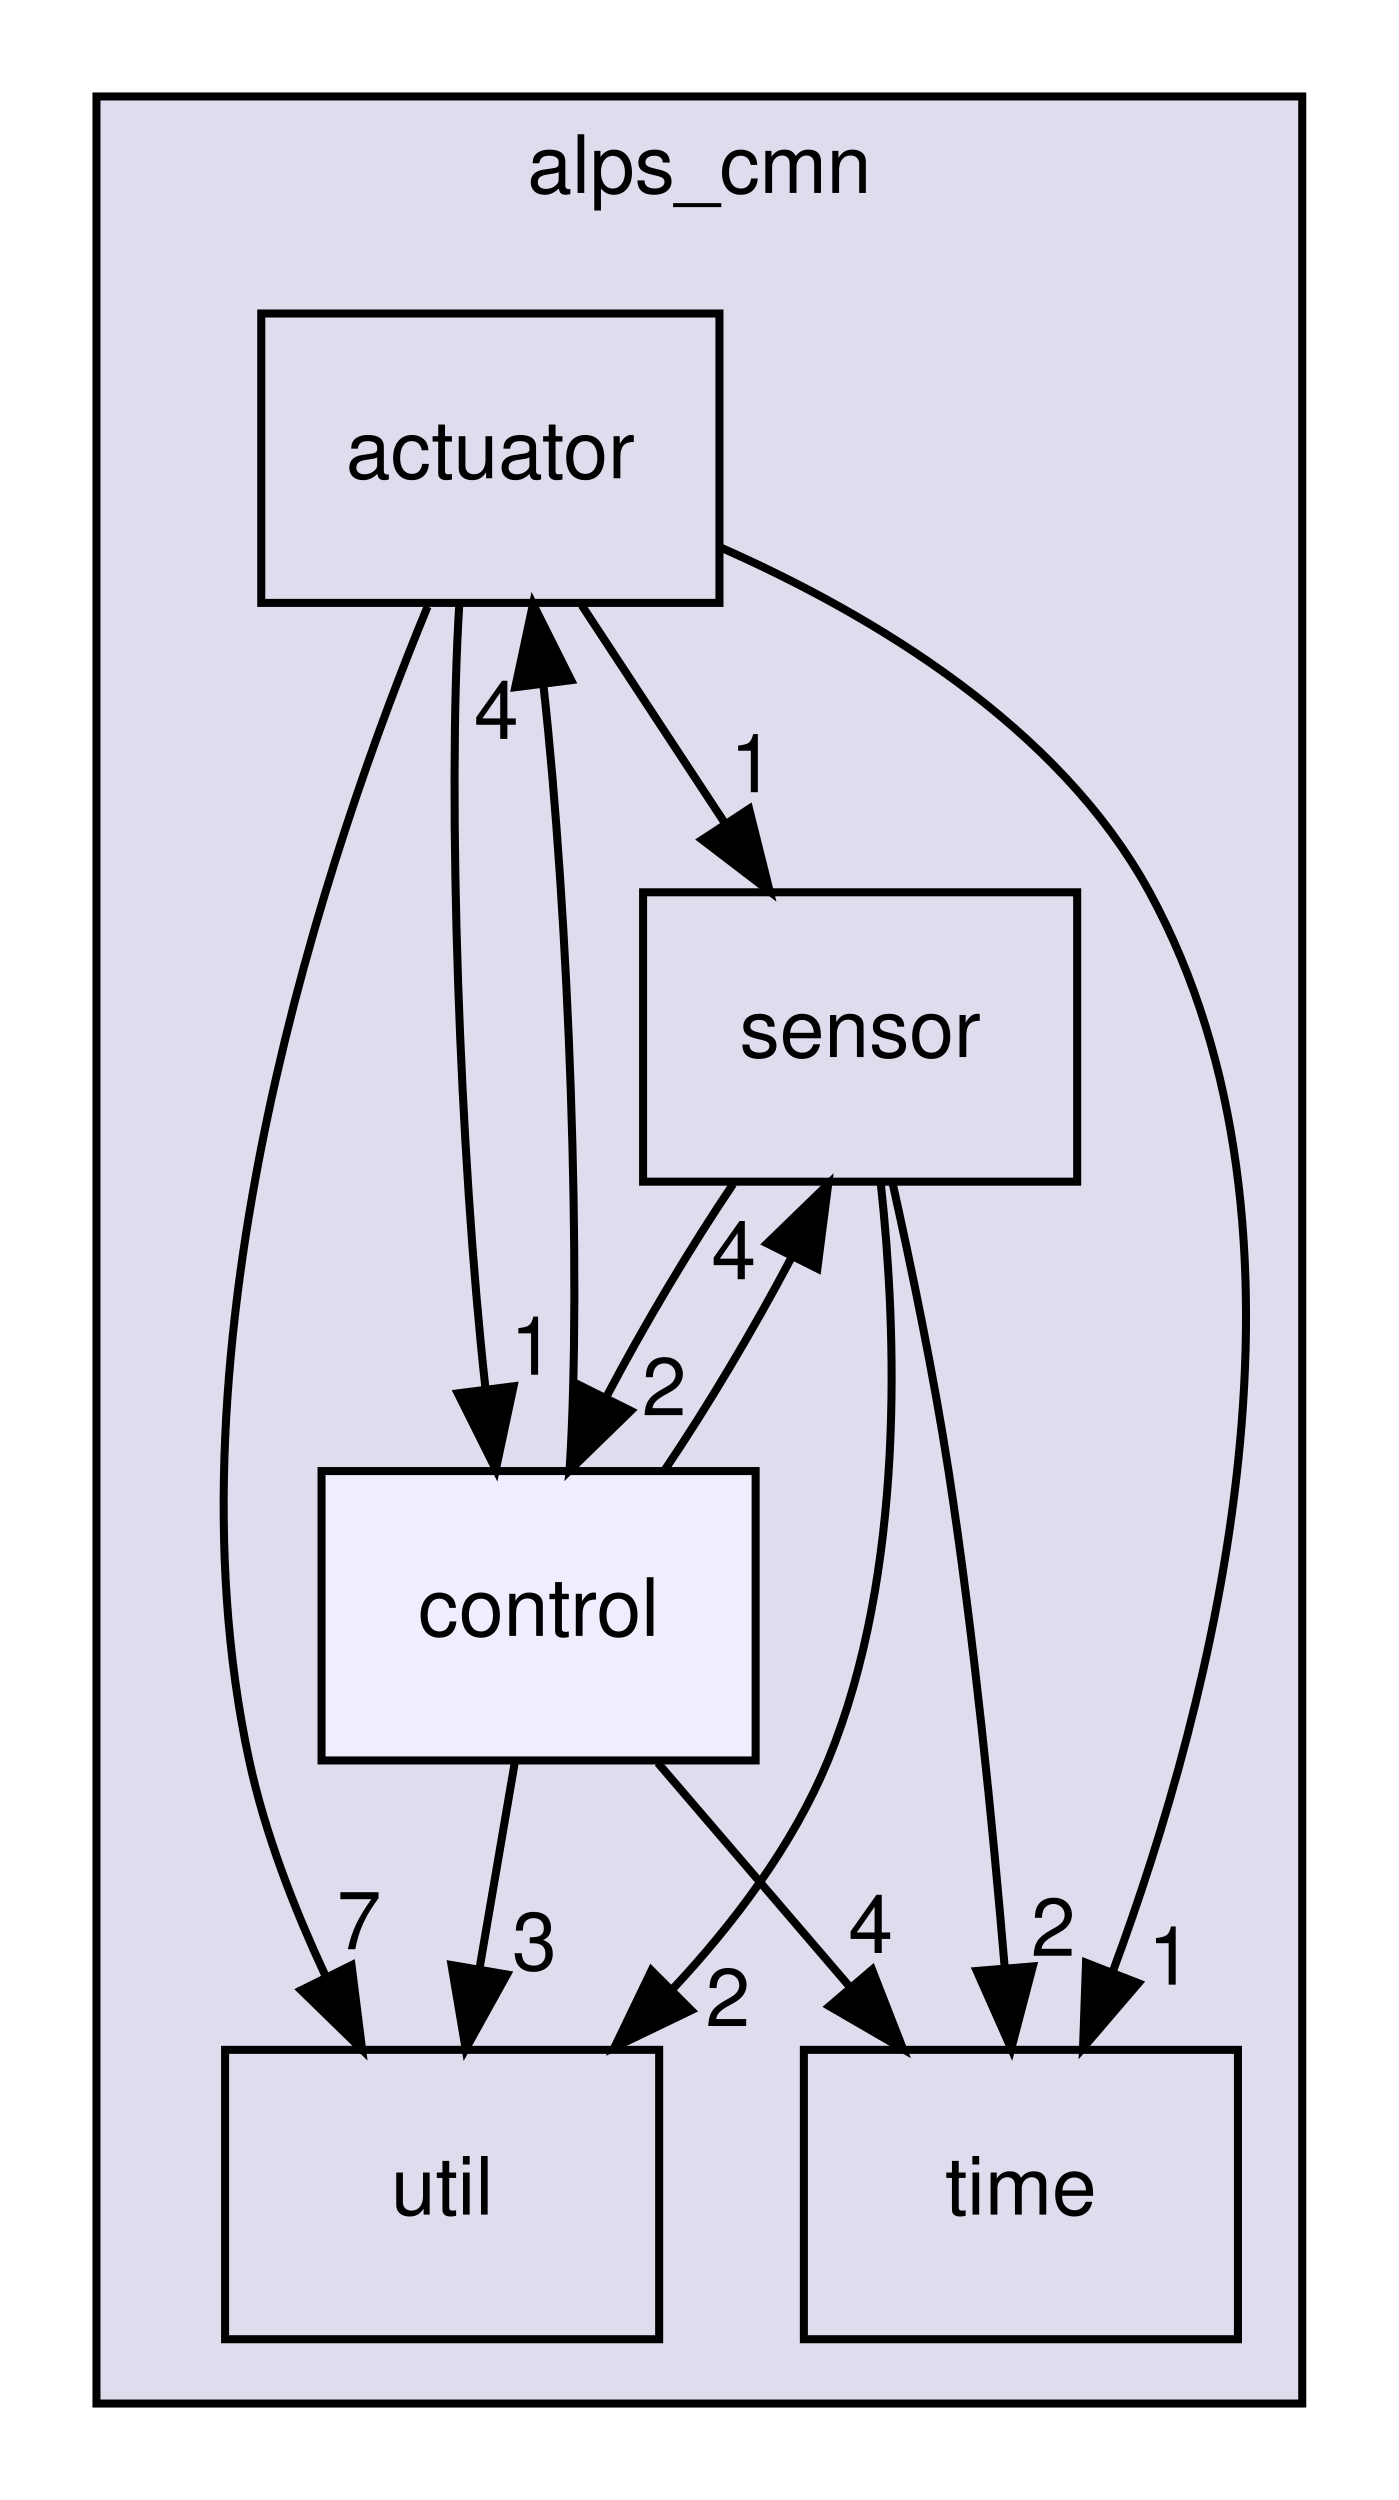
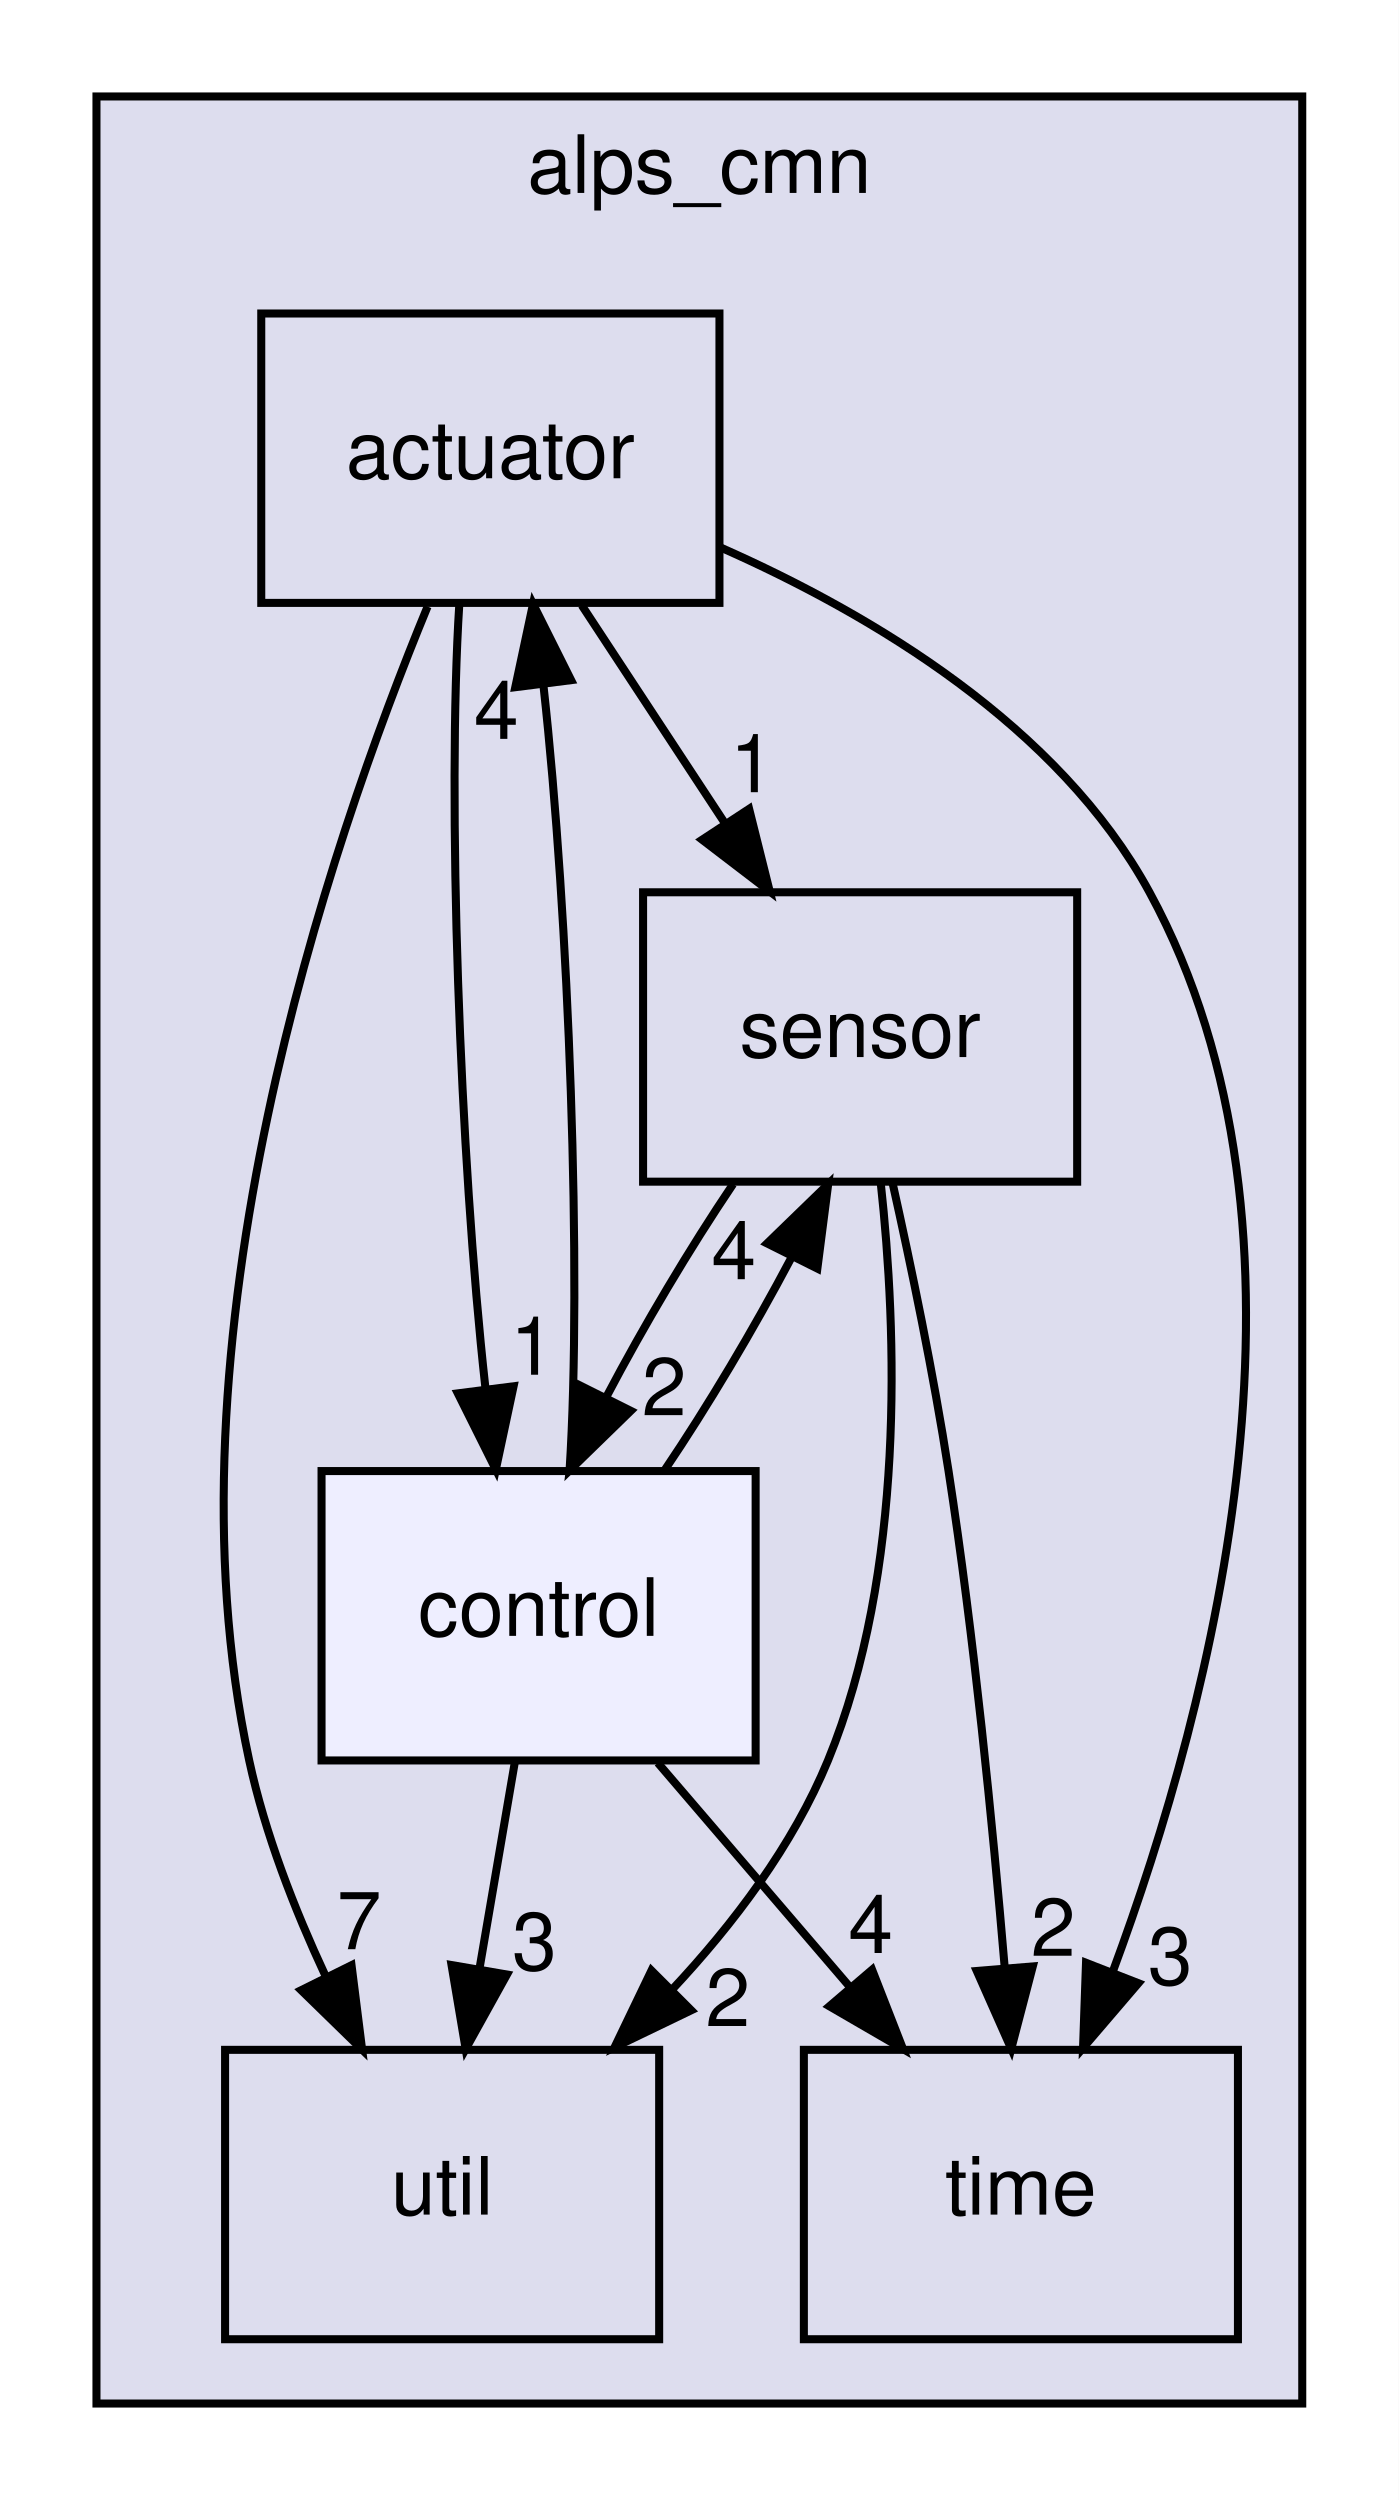
<svg xmlns="http://www.w3.org/2000/svg" xmlns:xlink="http://www.w3.org/1999/xlink" width="174pt" height="311pt" viewBox="0.00 0.00 174.00 311.00">
  <g id="graph0" class="graph" transform="scale(1 1) rotate(0) translate(4 307)">
    <polygon fill="white" stroke="transparent" points="-4,4 -4,-307 170,-307 170,4 -4,4" />
    <g id="clust1" class="cluster">
      <g id="a_clust1">
        <a xlink:href="dir_cc648f72f51f156e42f9863c0e5bf5fb.html" target="_top" xlink:title="alps_cmn">
          <polygon fill="#ddddee" stroke="black" points="8,-8 8,-295 158,-295 158,-8 8,-8" />
          <text text-anchor="middle" x="83" y="-283" font-family="Helvetica,sans-Serif" font-size="10.00">alps_cmn</text>
        </a>
      </g>
    </g>
    <g id="node1" class="node">
      <g id="a_node1">
        <a xlink:href="dir_1367935105ebc251618457953f8d2b80.html" target="_top" xlink:title="time">
          <polygon fill="none" stroke="black" points="150,-52 96,-52 96,-16 150,-16 150,-52" />
          <text text-anchor="middle" x="123" y="-31.5" font-family="Helvetica,sans-Serif" font-size="10.00">time</text>
        </a>
      </g>
    </g>
    <g id="node2" class="node">
      <g id="a_node2">
        <a xlink:href="dir_2239b1117054295ada522fe6d99615b2.html" target="_top" xlink:title="actuator">
          <polygon fill="none" stroke="black" points="85.5,-268 28.5,-268 28.5,-232 85.5,-232 85.5,-268" />
          <text text-anchor="middle" x="57" y="-247.5" font-family="Helvetica,sans-Serif" font-size="10.00">actuator</text>
        </a>
      </g>
    </g>
    <g id="edge1" class="edge">
      <path fill="none" stroke="black" d="M85.67,-238.88C104.53,-230.54 127.73,-216.69 139,-196 162.12,-153.52 146.9,-95.35 134.46,-61.81" />
      <polygon fill="black" stroke="black" points="137.62,-60.29 130.73,-52.24 131.1,-62.83 137.62,-60.29" />
      <g id="a_edge1-headlabel">
-         <a xlink:href="dir_000003_000027.html" target="_top" xlink:title="1">
-           <text text-anchor="middle" x="141.57" y="-60.11" font-family="Helvetica,sans-Serif" font-size="10.00">1</text>
+         <a xlink:href="dir_000003_000027.html" target="_top" xlink:title="3">
+           <text text-anchor="middle" x="141.57" y="-60.11" font-family="Helvetica,sans-Serif" font-size="10.00">3</text>
        </a>
      </g>
    </g>
    <g id="node3" class="node">
      <g id="a_node3">
        <a xlink:href="dir_26247a4c7d21a73996b8a7832c1a1463.html" target="_top" xlink:title="util">
          <polygon fill="none" stroke="black" points="78,-52 24,-52 24,-16 78,-16 78,-52" />
          <text text-anchor="middle" x="51" y="-31.5" font-family="Helvetica,sans-Serif" font-size="10.00">util</text>
        </a>
      </g>
    </g>
    <g id="edge2" class="edge">
      <path fill="none" stroke="black" d="M49.19,-231.54C36.96,-201.92 15.78,-139.97 27,-88 28.96,-78.92 32.61,-69.52 36.49,-61.2" />
      <polygon fill="black" stroke="black" points="39.73,-62.53 41.05,-52.02 33.46,-59.42 39.73,-62.53" />
      <g id="a_edge2-headlabel">
        <a xlink:href="dir_000003_000030.html" target="_top" xlink:title="7">
          <text text-anchor="middle" x="40.67" y="-64.52" font-family="Helvetica,sans-Serif" font-size="10.00">7</text>
        </a>
      </g>
    </g>
    <g id="node4" class="node">
      <g id="a_node4">
        <a xlink:href="dir_96320550a29baac38dc9eb0ae89f5e73.html" target="_top" xlink:title="sensor">
          <polygon fill="none" stroke="black" points="130,-196 76,-196 76,-160 130,-160 130,-196" />
          <text text-anchor="middle" x="103" y="-175.5" font-family="Helvetica,sans-Serif" font-size="10.00">sensor</text>
        </a>
      </g>
    </g>
    <g id="edge4" class="edge">
      <path fill="none" stroke="black" d="M68.37,-231.7C73.72,-223.56 80.2,-213.69 86.11,-204.7" />
      <polygon fill="black" stroke="black" points="89.19,-206.38 91.76,-196.1 83.34,-202.54 89.19,-206.38" />
      <g id="a_edge4-headlabel">
        <a xlink:href="dir_000003_000025.html" target="_top" xlink:title="1">
          <text text-anchor="middle" x="89.59" y="-208.45" font-family="Helvetica,sans-Serif" font-size="10.00">1</text>
        </a>
      </g>
    </g>
    <g id="node5" class="node">
      <g id="a_node5">
        <a xlink:href="dir_83658e075a4ab7b2cbb8779471289882.html" target="_top" xlink:title="control">
          <polygon fill="#eeeeff" stroke="black" points="90,-124 36,-124 36,-88 90,-88 90,-124" />
          <text text-anchor="middle" x="63" y="-103.5" font-family="Helvetica,sans-Serif" font-size="10.00">control</text>
        </a>
      </g>
    </g>
    <g id="edge3" class="edge">
      <path fill="none" stroke="black" d="M53.14,-231.87C51.6,-207.67 53.19,-163.21 56.38,-134.39" />
      <polygon fill="black" stroke="black" points="59.89,-134.55 57.68,-124.19 52.95,-133.67 59.89,-134.55" />
      <g id="a_edge3-headlabel">
        <a xlink:href="dir_000003_000009.html" target="_top" xlink:title="1">
          <text text-anchor="middle" x="62.25" y="-135.98" font-family="Helvetica,sans-Serif" font-size="10.00">1</text>
        </a>
      </g>
    </g>
    <g id="edge9" class="edge">
      <path fill="none" stroke="black" d="M107.02,-159.9C109.33,-149.55 112.14,-136.07 114,-124 117.17,-103.41 119.49,-79.96 120.98,-62.3" />
      <polygon fill="black" stroke="black" points="124.48,-62.38 121.8,-52.13 117.51,-61.81 124.48,-62.38" />
      <g id="a_edge9-headlabel">
        <a xlink:href="dir_000025_000027.html" target="_top" xlink:title="2">
          <text text-anchor="middle" x="127.02" y="-63.69" font-family="Helvetica,sans-Serif" font-size="10.00">2</text>
        </a>
      </g>
    </g>
    <g id="edge10" class="edge">
      <path fill="none" stroke="black" d="M105.56,-159.87C107.58,-141.39 108.65,-111.46 99,-88 94.66,-77.45 87.25,-67.65 79.54,-59.42" />
      <polygon fill="black" stroke="black" points="81.99,-56.92 72.45,-52.32 77.04,-61.87 81.99,-56.92" />
      <g id="a_edge10-headlabel">
        <a xlink:href="dir_000025_000030.html" target="_top" xlink:title="2">
          <text text-anchor="middle" x="86.54" y="-54.95" font-family="Helvetica,sans-Serif" font-size="10.00">2</text>
        </a>
      </g>
    </g>
    <g id="edge11" class="edge">
      <path fill="none" stroke="black" d="M87.2,-159.7C81.82,-151.73 76.1,-142.1 71.45,-133.26" />
      <polygon fill="black" stroke="black" points="74.47,-131.49 66.88,-124.1 68.21,-134.62 74.47,-131.49" />
      <g id="a_edge11-headlabel">
        <a xlink:href="dir_000025_000009.html" target="_top" xlink:title="2">
          <text text-anchor="middle" x="78.62" y="-130.94" font-family="Helvetica,sans-Serif" font-size="10.00">2</text>
        </a>
      </g>
    </g>
    <g id="edge5" class="edge">
      <path fill="none" stroke="black" d="M77.83,-87.7C85.02,-79.3 93.8,-69.07 101.69,-59.86" />
      <polygon fill="black" stroke="black" points="104.49,-61.97 108.34,-52.1 99.17,-57.42 104.49,-61.97" />
      <g id="a_edge5-headlabel">
        <a xlink:href="dir_000009_000027.html" target="_top" xlink:title="4">
          <text text-anchor="middle" x="104.31" y="-64.05" font-family="Helvetica,sans-Serif" font-size="10.00">4</text>
        </a>
      </g>
    </g>
    <g id="edge6" class="edge">
      <path fill="none" stroke="black" d="M66.86,-124.19C68.4,-148.42 66.8,-192.89 63.61,-221.68" />
      <polygon fill="black" stroke="black" points="60.1,-221.51 62.31,-231.87 67.05,-222.39 60.1,-221.51" />
      <g id="a_edge6-headlabel">
        <a xlink:href="dir_000009_000003.html" target="_top" xlink:title="4">
          <text text-anchor="middle" x="57.74" y="-215.08" font-family="Helvetica,sans-Serif" font-size="10.00">4</text>
        </a>
      </g>
    </g>
    <g id="edge7" class="edge">
      <path fill="none" stroke="black" d="M60.03,-87.7C58.71,-79.98 57.12,-70.71 55.65,-62.11" />
      <polygon fill="black" stroke="black" points="59.07,-61.37 53.93,-52.1 52.17,-62.55 59.07,-61.37" />
      <g id="a_edge7-headlabel">
        <a xlink:href="dir_000009_000030.html" target="_top" xlink:title="3">
          <text text-anchor="middle" x="62.48" y="-61.93" font-family="Helvetica,sans-Serif" font-size="10.00">3</text>
        </a>
      </g>
    </g>
    <g id="edge8" class="edge">
      <path fill="none" stroke="black" d="M78.67,-124.1C84.04,-132.04 89.76,-141.67 94.43,-150.51" />
      <polygon fill="black" stroke="black" points="91.42,-152.32 99.03,-159.7 97.68,-149.19 91.42,-152.32" />
      <g id="a_edge8-headlabel">
        <a xlink:href="dir_000009_000025.html" target="_top" xlink:title="4">
          <text text-anchor="middle" x="87.28" y="-147.87" font-family="Helvetica,sans-Serif" font-size="10.00">4</text>
        </a>
      </g>
    </g>
  </g>
</svg>
